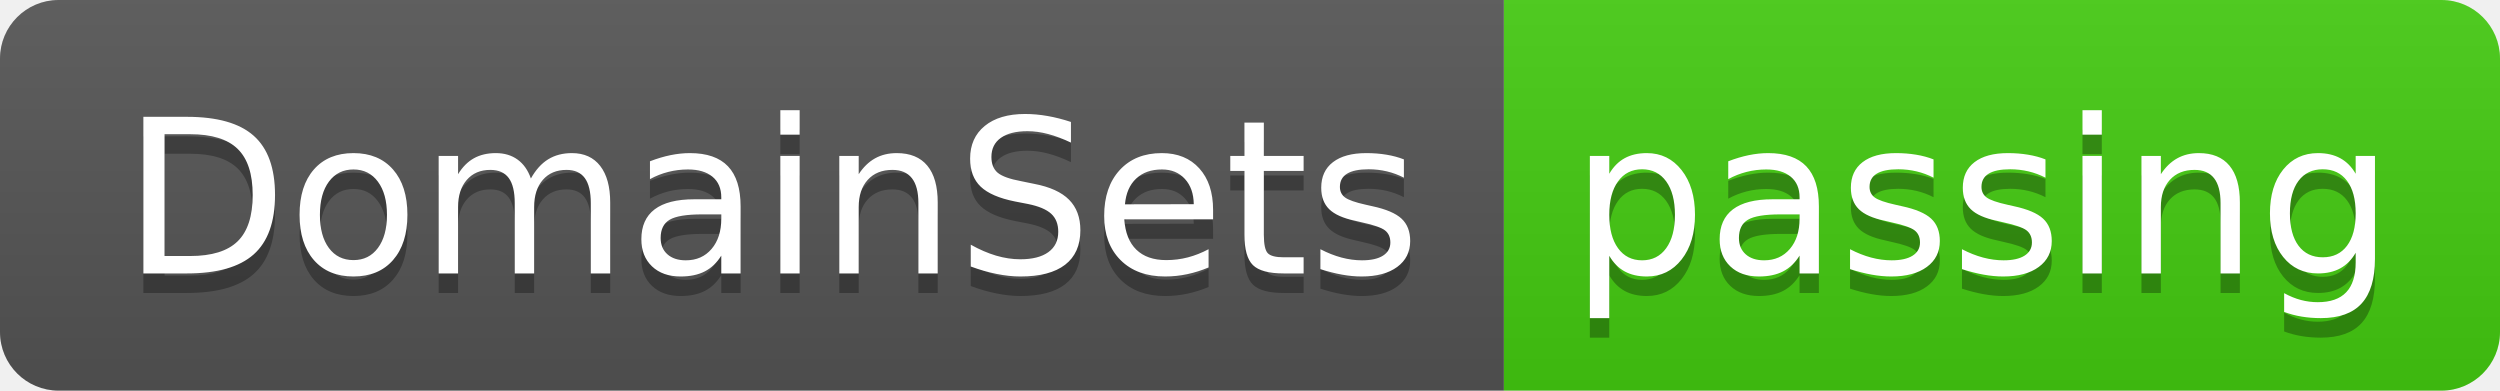
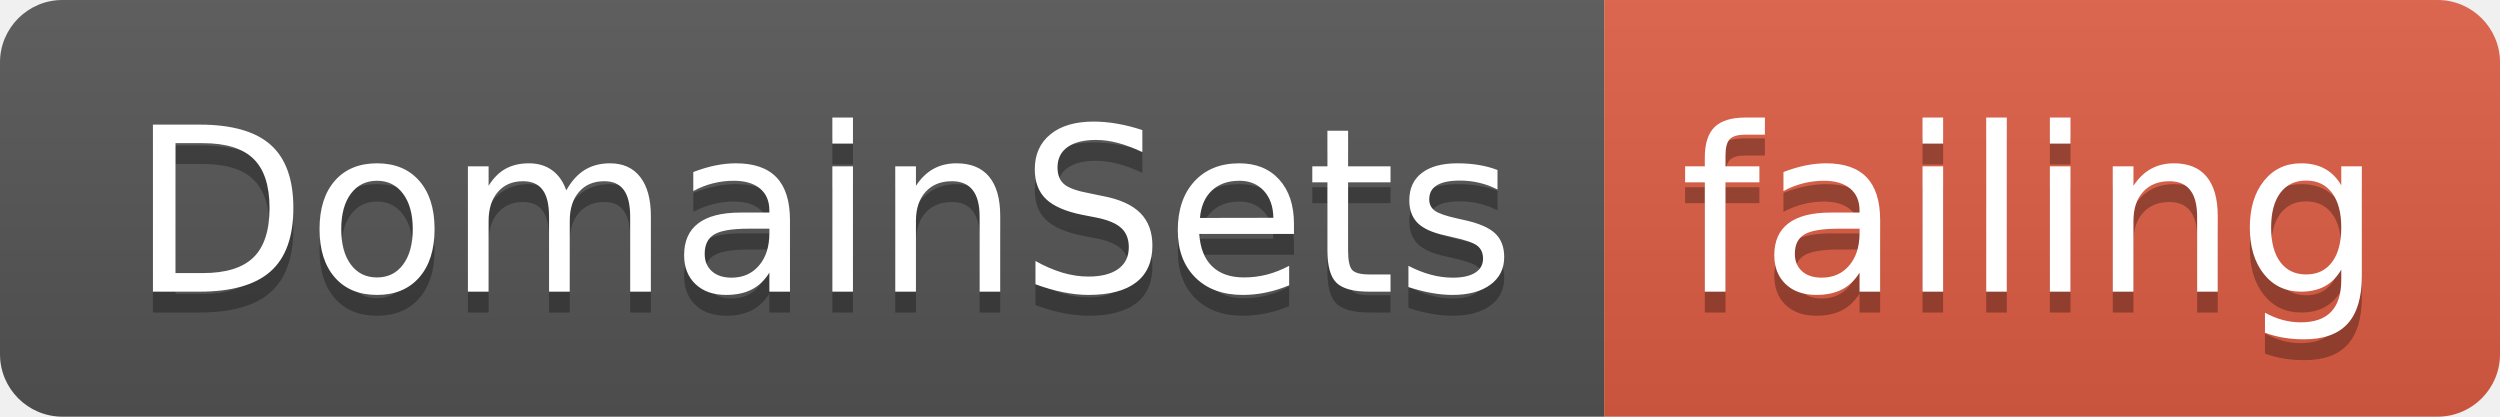
- <svg xmlns="http://www.w3.org/2000/svg" width="128" height="20">
+ <svg xmlns="http://www.w3.org/2000/svg" width="120" height="20">
  <linearGradient id="smooth" x2="0" y2="100%">
    <stop offset="0" stop-color="#bbb" stop-opacity=".1" />
    <stop offset="1" stop-opacity=".1" />
  </linearGradient>
  <clipPath id="round">
-     <rect width="128" height="20" rx="3" fill="#fff" />
+     <rect width="120" height="20" rx="3" fill="#fff" />
  </clipPath>
  <g clip-path="url(#round)">
    <rect width="77" height="20" fill="#555" />
-     <rect x="77" width="51" height="20" fill="#4c1" />
-     <rect width="128" height="20" fill="url(#smooth)" />
+     <rect x="77" width="43" height="20" fill="#e05d44" />
+     <rect width="120" height="20" fill="url(#smooth)" />
  </g>
  <g fill="#fff" text-anchor="middle" font-family="DejaVu Sans,Verdana,Geneva,sans-serif" font-size="110">
    <text x="395" y="150" fill="#010101" fill-opacity=".3" transform="scale(0.1)" textLength="670" lengthAdjust="spacing">DomainSets</text>
    <text x="395" y="140" transform="scale(0.1)" textLength="670" lengthAdjust="spacing">DomainSets</text>
-     <text x="1015" y="150" fill="#010101" fill-opacity=".3" transform="scale(0.1)" textLength="410" lengthAdjust="spacing">passing</text>
-     <text x="1015" y="140" transform="scale(0.1)" textLength="410" lengthAdjust="spacing">passing</text>
+     <text x="975" y="150" fill="#010101" fill-opacity=".3" transform="scale(0.1)" textLength="330" lengthAdjust="spacing">failing</text>
+     <text x="975" y="140" transform="scale(0.1)" textLength="330" lengthAdjust="spacing">failing</text>
  </g>
</svg>
